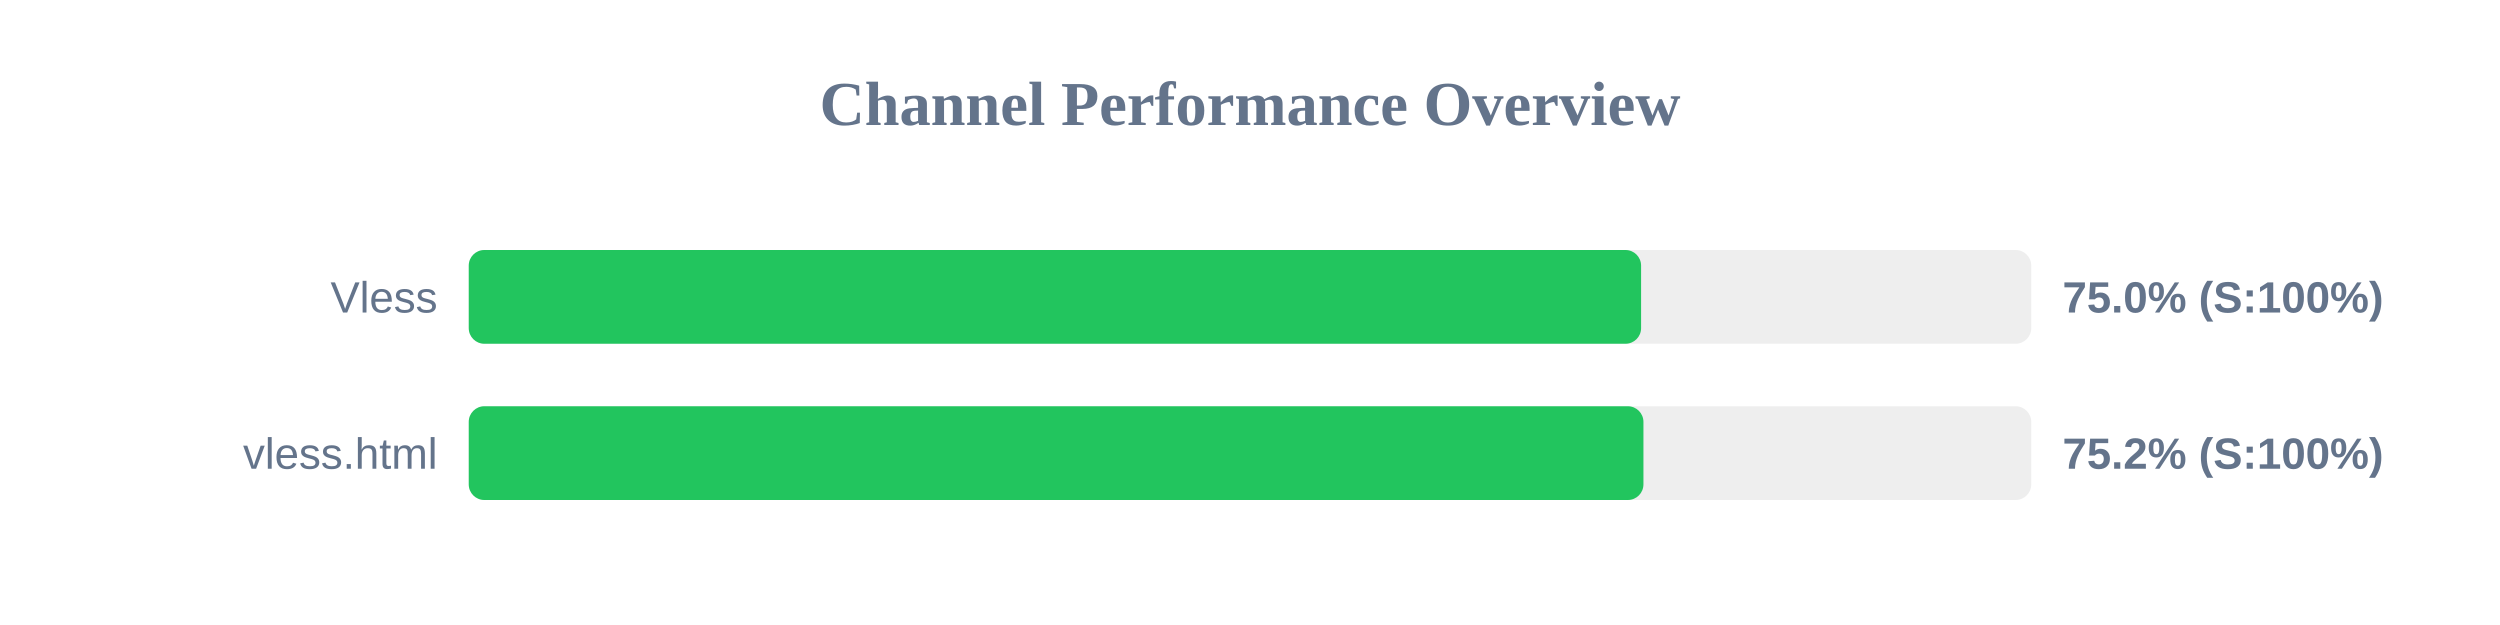
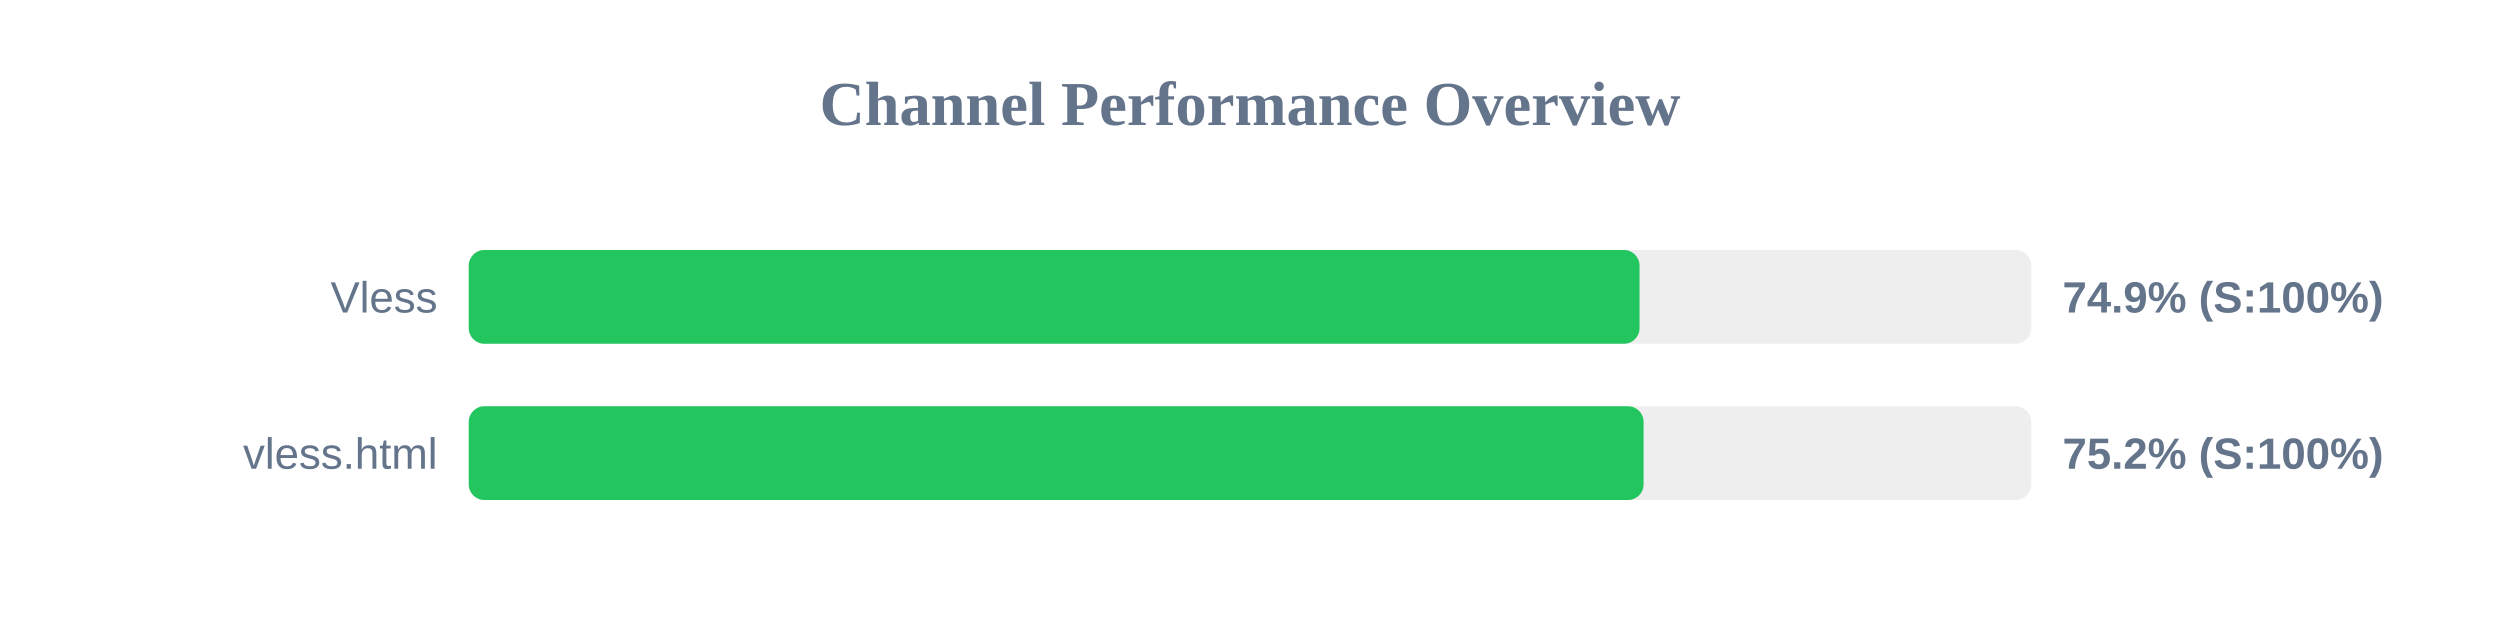
<svg xmlns="http://www.w3.org/2000/svg" width="800" height="200" version="1.1">
  <style>
        .row { font: 14px Arial; fill: #64748b; }
        .score { font: bold 14px Arial; fill: #64748b; }
    </style>
  <text x="400" y="40" text-anchor="middle" font-size="20px" font-weight="bold" fill="#64748b">Channel Performance Overview</text>
  <rect x="150" y="80" width="500" height="30" fill="#eee" rx="5" />
-   <rect x="150" y="80" width="375.15" height="30" fill="#22c55e" rx="5" />
+   <rect x="150" y="80" width="374.65" height="30" fill="#22c55e" rx="5" />
  <text x="140" y="100" text-anchor="end" class="row">Vless</text>
-   <text x="660" y="100" text-anchor="start" class="score">75.0% (S:100%)</text>
+   <text x="660" y="100" text-anchor="start" class="score">74.9% (S:100%)</text>
  <rect x="150" y="130" width="500" height="30" fill="#eee" rx="5" />
-   <rect x="150" y="130" width="375.9" height="30" fill="#22c55e" rx="5" />
+   <rect x="150" y="130" width="375.95" height="30" fill="#22c55e" rx="5" />
  <text x="140" y="150" text-anchor="end" class="row">vless.html</text>
  <text x="660" y="150" text-anchor="start" class="score">75.2% (S:100%)</text>
</svg>
